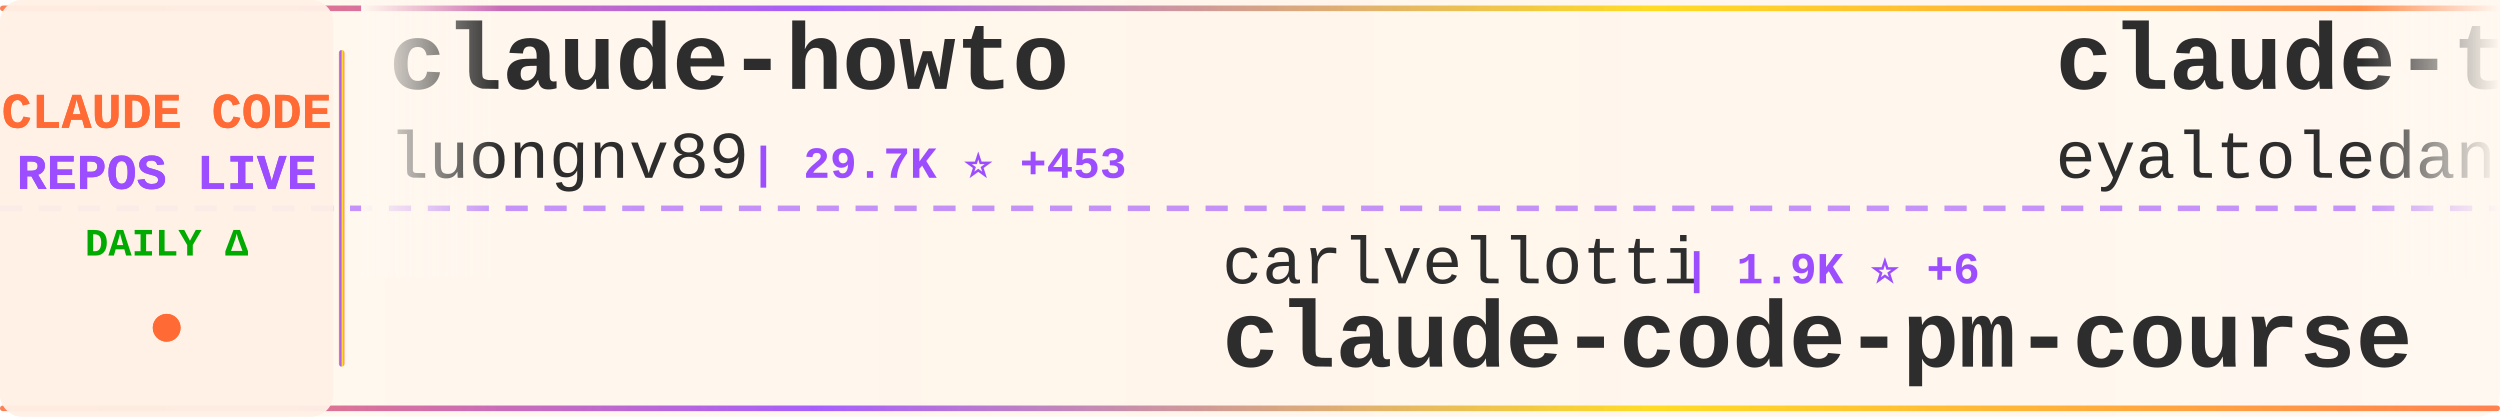
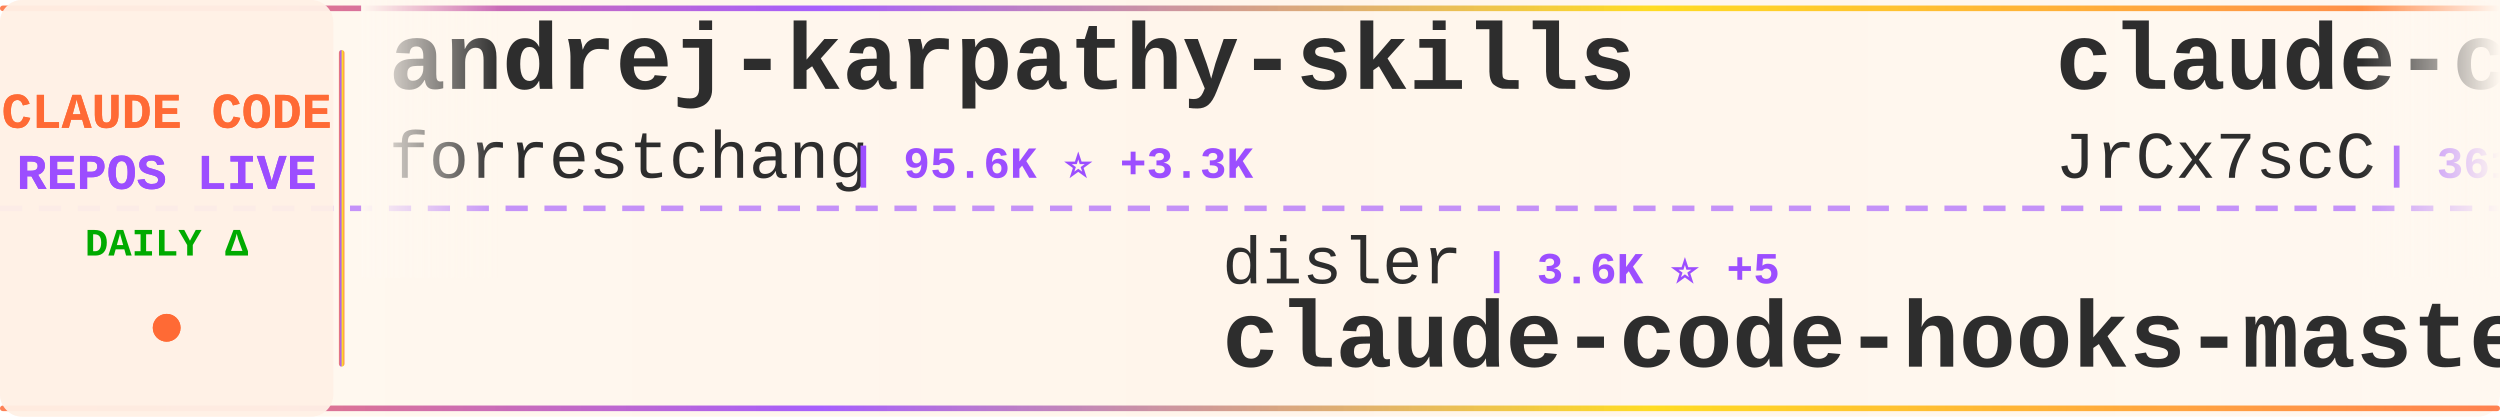
<svg xmlns="http://www.w3.org/2000/svg" width="900" height="150">
  <defs>
    <linearGradient id="tickerBg" x1="0%" y1="0%" x2="100%" y2="0%">
      <stop offset="0%" style="stop-color:#fff8f0;stop-opacity:0.98" />
      <stop offset="50%" style="stop-color:#fff5eb;stop-opacity:1" />
      <stop offset="100%" style="stop-color:#fff8f0;stop-opacity:0.98" />
    </linearGradient>
    <linearGradient id="borderGrad" x1="0%" y1="0%" x2="100%" y2="0%">
      <stop offset="0%" style="stop-color:#FF6B35;stop-opacity:0.85">
        <animate attributeName="stop-opacity" values="0.85;1;0.85" dur="2s" repeatCount="indefinite" />
      </stop>
      <stop offset="33%" style="stop-color:#9C4EFF;stop-opacity:0.9">
        <animate attributeName="stop-opacity" values="0.9;1;0.9" dur="2.2s" repeatCount="indefinite" />
      </stop>
      <stop offset="66%" style="stop-color:#FFD700;stop-opacity:0.85">
        <animate attributeName="stop-opacity" values="0.85;1;0.85" dur="1.8s" repeatCount="indefinite" />
      </stop>
      <stop offset="100%" style="stop-color:#FF6B35;stop-opacity:0.85">
        <animate attributeName="stop-opacity" values="0.85;1;0.85" dur="2s" repeatCount="indefinite" />
      </stop>
    </linearGradient>
    <filter id="textGlow">
      <feGaussianBlur stdDeviation="0.15" result="coloredBlur" />
      <feMerge>
        <feMergeNode in="coloredBlur" />
        <feMergeNode in="SourceGraphic" />
      </feMerge>
    </filter>
    <filter id="metricGlow">
      <feGaussianBlur stdDeviation="0.2" result="coloredBlur" />
      <feMerge>
        <feMergeNode in="coloredBlur" />
        <feMergeNode in="SourceGraphic" />
      </feMerge>
    </filter>
    <linearGradient id="leftFade" x1="0%" y1="0%" x2="100%" y2="0%">
      <stop offset="0%" style="stop-color:#fff8f0;stop-opacity:1" />
      <stop offset="100%" style="stop-color:#fff8f0;stop-opacity:0" />
    </linearGradient>
    <linearGradient id="rightFade" x1="0%" y1="0%" x2="100%" y2="0%">
      <stop offset="0%" style="stop-color:#fff8f0;stop-opacity:0" />
      <stop offset="100%" style="stop-color:#fff8f0;stop-opacity:1" />
    </linearGradient>
  </defs>
  <rect width="900" height="150" fill="url(#tickerBg)" rx="8" />
  <rect x="0" y="2" width="900" height="2" fill="url(#borderGrad)" rx="1" />
  <rect x="0" y="146" width="900" height="2" fill="url(#borderGrad)" rx="1" />
  <line x1="0" y1="75" x2="900" y2="75" stroke="#9C4EFF" stroke-width="2" stroke-dasharray="8 6" opacity="0.6" />
  <rect x="0" y="0" width="120" height="150" fill="#fff0e6" opacity="0.95" rx="8" />
  <text x="60" y="46" font-family="'Courier New', monospace" font-size="18" font-weight="bold" fill="#FF6B35" text-anchor="middle" filter="url(#textGlow)">
    CLAUDE CODE
  </text>
  <text x="60" y="68" font-family="'Courier New', monospace" font-size="18" font-weight="bold" fill="#9C4EFF" text-anchor="middle" filter="url(#textGlow)">
    REPOS LIVE
  </text>
  <text x="60" y="92" font-family="'Courier New', monospace" font-size="14" font-weight="bold" fill="#00aa00" text-anchor="middle">
    DAILY Δ
  </text>
  <circle cx="60" cy="118" r="5" fill="#FF6B35" filter="url(#metricGlow)">
    <animate attributeName="r" values="4;6;4" dur="1.5s" repeatCount="indefinite" />
    <animate attributeName="opacity" values="0.6;1;0.6" dur="1.5s" repeatCount="indefinite" />
  </circle>
  <rect x="122" y="18" width="2" height="114" fill="url(#borderGrad)" rx="1" />
  <clipPath id="tickerClip">
    <rect x="130" y="0" width="770" height="150" />
  </clipPath>
  <g clip-path="url(#tickerClip)">
    <g id="tickerItems">
      <animateTransform attributeName="transform" attributeType="XML" type="translate" from="0 0" to="-3000 0" dur="54s" repeatCount="indefinite" />
      <g transform="translate(0, 0)">
-         <text x="140" y="32" font-family="'Courier New', monospace" font-size="34" font-weight="bold" fill="#2d2d2d">claude-howto</text>
-         <text x="140" y="64" font-family="'Courier New', monospace" font-size="24" font-weight="normal" fill="#2d2d2d" opacity="1.0">luongnv89</text>
-         <text x="270" y="64" font-family="'Courier New', monospace" font-size="16" font-weight="bold" fill="#9C4EFF"> | 29.7K ⭐ +453</text>
+         <text x="140" y="32" font-family="'Courier New', monospace" font-size="34" font-weight="bold" fill="#2d2d2d">andrej-karpathy-skills</text>
+         <text x="140" y="64" font-family="'Courier New', monospace" font-size="24" font-weight="normal" fill="#2d2d2d" opacity="1.0">forrestchang</text>
+         <text x="306" y="64" font-family="'Courier New', monospace" font-size="16" font-weight="bold" fill="#9C4EFF"> | 95.6K ⭐ +3.3K</text>
      </g>
      <g transform="translate(300, 0)">
-         <text x="140" y="102" font-family="'Courier New', monospace" font-size="24" font-weight="normal" fill="#2d2d2d" opacity="1.0">carlvellotti</text>
-         <text x="306" y="102" font-family="'Courier New', monospace" font-size="16" font-weight="bold" fill="#9C4EFF"> | 1.9K ⭐ +6</text>
-         <text x="140" y="132" font-family="'Courier New', monospace" font-size="34" font-weight="bold" fill="#2d2d2d">claude-code-pm-course</text>
+         <text x="140" y="102" font-family="'Courier New', monospace" font-size="24" font-weight="normal" fill="#2d2d2d" opacity="1.0">disler</text>
+         <text x="234" y="102" font-family="'Courier New', monospace" font-size="16" font-weight="bold" fill="#9C4EFF"> | 3.6K ⭐ +5</text>
+         <text x="140" y="132" font-family="'Courier New', monospace" font-size="34" font-weight="bold" fill="#2d2d2d">claude-code-hooks-master...</text>
      </g>
      <g transform="translate(600, 0)">
-         <text x="140" y="32" font-family="'Courier New', monospace" font-size="34" font-weight="bold" fill="#2d2d2d">claude-task-master</text>
-         <text x="140" y="64" font-family="'Courier New', monospace" font-size="24" font-weight="normal" fill="#2d2d2d" opacity="1.0">eyaltoledano</text>
-         <text x="306" y="64" font-family="'Courier New', monospace" font-size="16" font-weight="bold" fill="#9C4EFF"> | 26.9K ⭐ +33</text>
+         <text x="140" y="32" font-family="'Courier New', monospace" font-size="34" font-weight="bold" fill="#2d2d2d">claude-code-source</text>
+         <text x="140" y="64" font-family="'Courier New', monospace" font-size="24" font-weight="normal" fill="#2d2d2d" opacity="1.0">JrCx7scC</text>
+         <text x="258" y="64" font-family="'Courier New', monospace" font-size="16" font-weight="bold" fill="#9C4EFF"> | 361 ⭐</text>
      </g>
      <g transform="translate(900, 0)">
-         <text x="140" y="102" font-family="'Courier New', monospace" font-size="24" font-weight="normal" fill="#2d2d2d" opacity="1.0">musistudio</text>
-         <text x="282" y="102" font-family="'Courier New', monospace" font-size="16" font-weight="bold" fill="#9C4EFF"> | 33.1K ⭐ +119</text>
-         <text x="140" y="132" font-family="'Courier New', monospace" font-size="34" font-weight="bold" fill="#2d2d2d">claude-code-router</text>
+         <text x="140" y="102" font-family="'Courier New', monospace" font-size="24" font-weight="normal" fill="#2d2d2d" opacity="1.0">Maciek-roboblog</text>
+         <text x="342" y="102" font-family="'Courier New', monospace" font-size="16" font-weight="bold" fill="#9C4EFF"> | 7.8K ⭐ +19</text>
+         <text x="140" y="132" font-family="'Courier New', monospace" font-size="34" font-weight="bold" fill="#2d2d2d">Claude-Code-Usage-Monito...</text>
      </g>
      <g transform="translate(1200, 0)">
        <text x="140" y="32" font-family="'Courier New', monospace" font-size="34" font-weight="bold" fill="#2d2d2d">edmunds-claude-code</text>
        <text x="140" y="64" font-family="'Courier New', monospace" font-size="24" font-weight="normal" fill="#2d2d2d" opacity="1.0">edmund-io</text>
        <text x="270" y="64" font-family="'Courier New', monospace" font-size="16" font-weight="bold" fill="#9C4EFF"> | 1.4K ⭐</text>
      </g>
      <g transform="translate(1500, 0)">
-         <text x="140" y="102" font-family="'Courier New', monospace" font-size="24" font-weight="normal" fill="#2d2d2d" opacity="1.0">wshobson</text>
-         <text x="258" y="102" font-family="'Courier New', monospace" font-size="16" font-weight="bold" fill="#9C4EFF"> | 34.4K ⭐ +68</text>
-         <text x="140" y="132" font-family="'Courier New', monospace" font-size="34" font-weight="bold" fill="#2d2d2d">agents</text>
+         <text x="140" y="102" font-family="'Courier New', monospace" font-size="24" font-weight="normal" fill="#2d2d2d" opacity="1.0">anthropics</text>
+         <text x="282" y="102" font-family="'Courier New', monospace" font-size="16" font-weight="bold" fill="#9C4EFF"> | 125.2K ⭐ +608</text>
+         <text x="140" y="132" font-family="'Courier New', monospace" font-size="34" font-weight="bold" fill="#2d2d2d">skills</text>
      </g>
      <g transform="translate(1800, 0)">
-         <text x="140" y="32" font-family="'Courier New', monospace" font-size="34" font-weight="bold" fill="#2d2d2d">claude-code-from-scratch</text>
-         <text x="140" y="64" font-family="'Courier New', monospace" font-size="24" font-weight="normal" fill="#2d2d2d" opacity="1.0">Windy3f3f3f3f</text>
-         <text x="318" y="64" font-family="'Courier New', monospace" font-size="16" font-weight="bold" fill="#9C4EFF"> | 1.0K ⭐ +16</text>
+         <text x="140" y="32" font-family="'Courier New', monospace" font-size="34" font-weight="bold" fill="#2d2d2d">ClaudeCode</text>
+         <text x="140" y="64" font-family="'Courier New', monospace" font-size="24" font-weight="normal" fill="#2d2d2d" opacity="1.0">guanshan</text>
+         <text x="258" y="64" font-family="'Courier New', monospace" font-size="16" font-weight="bold" fill="#9C4EFF"> | 57 ⭐ +1</text>
      </g>
      <g transform="translate(2100, 0)">
-         <text x="140" y="102" font-family="'Courier New', monospace" font-size="24" font-weight="normal" fill="#2d2d2d" opacity="1.0">ding113</text>
-         <text x="246" y="102" font-family="'Courier New', monospace" font-size="16" font-weight="bold" fill="#9C4EFF"> | 2.7K ⭐ +7</text>
-         <text x="140" y="132" font-family="'Courier New', monospace" font-size="34" font-weight="bold" fill="#2d2d2d">claude-code-hub</text>
+         <text x="140" y="102" font-family="'Courier New', monospace" font-size="24" font-weight="normal" fill="#2d2d2d" opacity="1.0">kodu-ai</text>
+         <text x="246" y="102" font-family="'Courier New', monospace" font-size="16" font-weight="bold" fill="#9C4EFF"> | 5.3K ⭐</text>
+         <text x="140" y="132" font-family="'Courier New', monospace" font-size="34" font-weight="bold" fill="#2d2d2d">claude-coder</text>
      </g>
      <g transform="translate(2400, 0)">
-         <text x="140" y="32" font-family="'Courier New', monospace" font-size="34" font-weight="bold" fill="#2d2d2d">Claude-Code-Usage-Monito...</text>
-         <text x="140" y="64" font-family="'Courier New', monospace" font-size="24" font-weight="normal" fill="#2d2d2d" opacity="1.0">Maciek-roboblog</text>
-         <text x="342" y="64" font-family="'Courier New', monospace" font-size="16" font-weight="bold" fill="#9C4EFF"> | 7.8K ⭐ +19</text>
+         <text x="140" y="32" font-family="'Courier New', monospace" font-size="34" font-weight="bold" fill="#2d2d2d">ClaudeCodeAgents</text>
+         <text x="140" y="64" font-family="'Courier New', monospace" font-size="24" font-weight="normal" fill="#2d2d2d" opacity="1.0">darcyegb</text>
+         <text x="258" y="64" font-family="'Courier New', monospace" font-size="16" font-weight="bold" fill="#9C4EFF"> | 676 ⭐ +1</text>
      </g>
      <g transform="translate(2700, 0)">
-         <text x="140" y="102" font-family="'Courier New', monospace" font-size="24" font-weight="normal" fill="#2d2d2d" opacity="1.0">davila7</text>
-         <text x="246" y="102" font-family="'Courier New', monospace" font-size="16" font-weight="bold" fill="#9C4EFF"> | 25.9K ⭐ +320</text>
-         <text x="140" y="132" font-family="'Courier New', monospace" font-size="34" font-weight="bold" fill="#2d2d2d">claude-code-templates</text>
+         <text x="140" y="102" font-family="'Courier New', monospace" font-size="24" font-weight="normal" fill="#2d2d2d" opacity="1.0">anthropics</text>
+         <text x="282" y="102" font-family="'Courier New', monospace" font-size="16" font-weight="bold" fill="#9C4EFF"> | 802 ⭐</text>
+         <text x="140" y="132" font-family="'Courier New', monospace" font-size="34" font-weight="bold" fill="#2d2d2d">claude-code-base-action</text>
      </g>
      <g transform="translate(3000, 0)">
-         <text x="140" y="32" font-family="'Courier New', monospace" font-size="34" font-weight="bold" fill="#2d2d2d">claude-howto</text>
-         <text x="140" y="64" font-family="'Courier New', monospace" font-size="24" font-weight="normal" fill="#2d2d2d" opacity="1.0">luongnv89</text>
-         <text x="270" y="64" font-family="'Courier New', monospace" font-size="16" font-weight="bold" fill="#9C4EFF"> | 29.7K ⭐ +453</text>
+         <text x="140" y="32" font-family="'Courier New', monospace" font-size="34" font-weight="bold" fill="#2d2d2d">andrej-karpathy-skills</text>
+         <text x="140" y="64" font-family="'Courier New', monospace" font-size="24" font-weight="normal" fill="#2d2d2d" opacity="1.0">forrestchang</text>
+         <text x="306" y="64" font-family="'Courier New', monospace" font-size="16" font-weight="bold" fill="#9C4EFF"> | 95.6K ⭐ +3.3K</text>
      </g>
      <g transform="translate(3300, 0)">
-         <text x="140" y="102" font-family="'Courier New', monospace" font-size="24" font-weight="normal" fill="#2d2d2d" opacity="1.0">carlvellotti</text>
-         <text x="306" y="102" font-family="'Courier New', monospace" font-size="16" font-weight="bold" fill="#9C4EFF"> | 1.9K ⭐ +6</text>
-         <text x="140" y="132" font-family="'Courier New', monospace" font-size="34" font-weight="bold" fill="#2d2d2d">claude-code-pm-course</text>
+         <text x="140" y="102" font-family="'Courier New', monospace" font-size="24" font-weight="normal" fill="#2d2d2d" opacity="1.0">disler</text>
+         <text x="234" y="102" font-family="'Courier New', monospace" font-size="16" font-weight="bold" fill="#9C4EFF"> | 3.6K ⭐ +5</text>
+         <text x="140" y="132" font-family="'Courier New', monospace" font-size="34" font-weight="bold" fill="#2d2d2d">claude-code-hooks-master...</text>
      </g>
      <g transform="translate(3600, 0)">
-         <text x="140" y="32" font-family="'Courier New', monospace" font-size="34" font-weight="bold" fill="#2d2d2d">claude-task-master</text>
-         <text x="140" y="64" font-family="'Courier New', monospace" font-size="24" font-weight="normal" fill="#2d2d2d" opacity="1.0">eyaltoledano</text>
-         <text x="306" y="64" font-family="'Courier New', monospace" font-size="16" font-weight="bold" fill="#9C4EFF"> | 26.9K ⭐ +33</text>
+         <text x="140" y="32" font-family="'Courier New', monospace" font-size="34" font-weight="bold" fill="#2d2d2d">claude-code-source</text>
+         <text x="140" y="64" font-family="'Courier New', monospace" font-size="24" font-weight="normal" fill="#2d2d2d" opacity="1.0">JrCx7scC</text>
+         <text x="258" y="64" font-family="'Courier New', monospace" font-size="16" font-weight="bold" fill="#9C4EFF"> | 361 ⭐</text>
      </g>
      <g transform="translate(3900, 0)">
-         <text x="140" y="102" font-family="'Courier New', monospace" font-size="24" font-weight="normal" fill="#2d2d2d" opacity="1.0">musistudio</text>
-         <text x="282" y="102" font-family="'Courier New', monospace" font-size="16" font-weight="bold" fill="#9C4EFF"> | 33.1K ⭐ +119</text>
-         <text x="140" y="132" font-family="'Courier New', monospace" font-size="34" font-weight="bold" fill="#2d2d2d">claude-code-router</text>
+         <text x="140" y="102" font-family="'Courier New', monospace" font-size="24" font-weight="normal" fill="#2d2d2d" opacity="1.0">Maciek-roboblog</text>
+         <text x="342" y="102" font-family="'Courier New', monospace" font-size="16" font-weight="bold" fill="#9C4EFF"> | 7.8K ⭐ +19</text>
+         <text x="140" y="132" font-family="'Courier New', monospace" font-size="34" font-weight="bold" fill="#2d2d2d">Claude-Code-Usage-Monito...</text>
      </g>
    </g>
  </g>
  <rect x="130" y="0" width="50" height="100" fill="url(#leftFade)" />
  <rect x="850" y="0" width="50" height="100" fill="url(#rightFade)" />
</svg>
